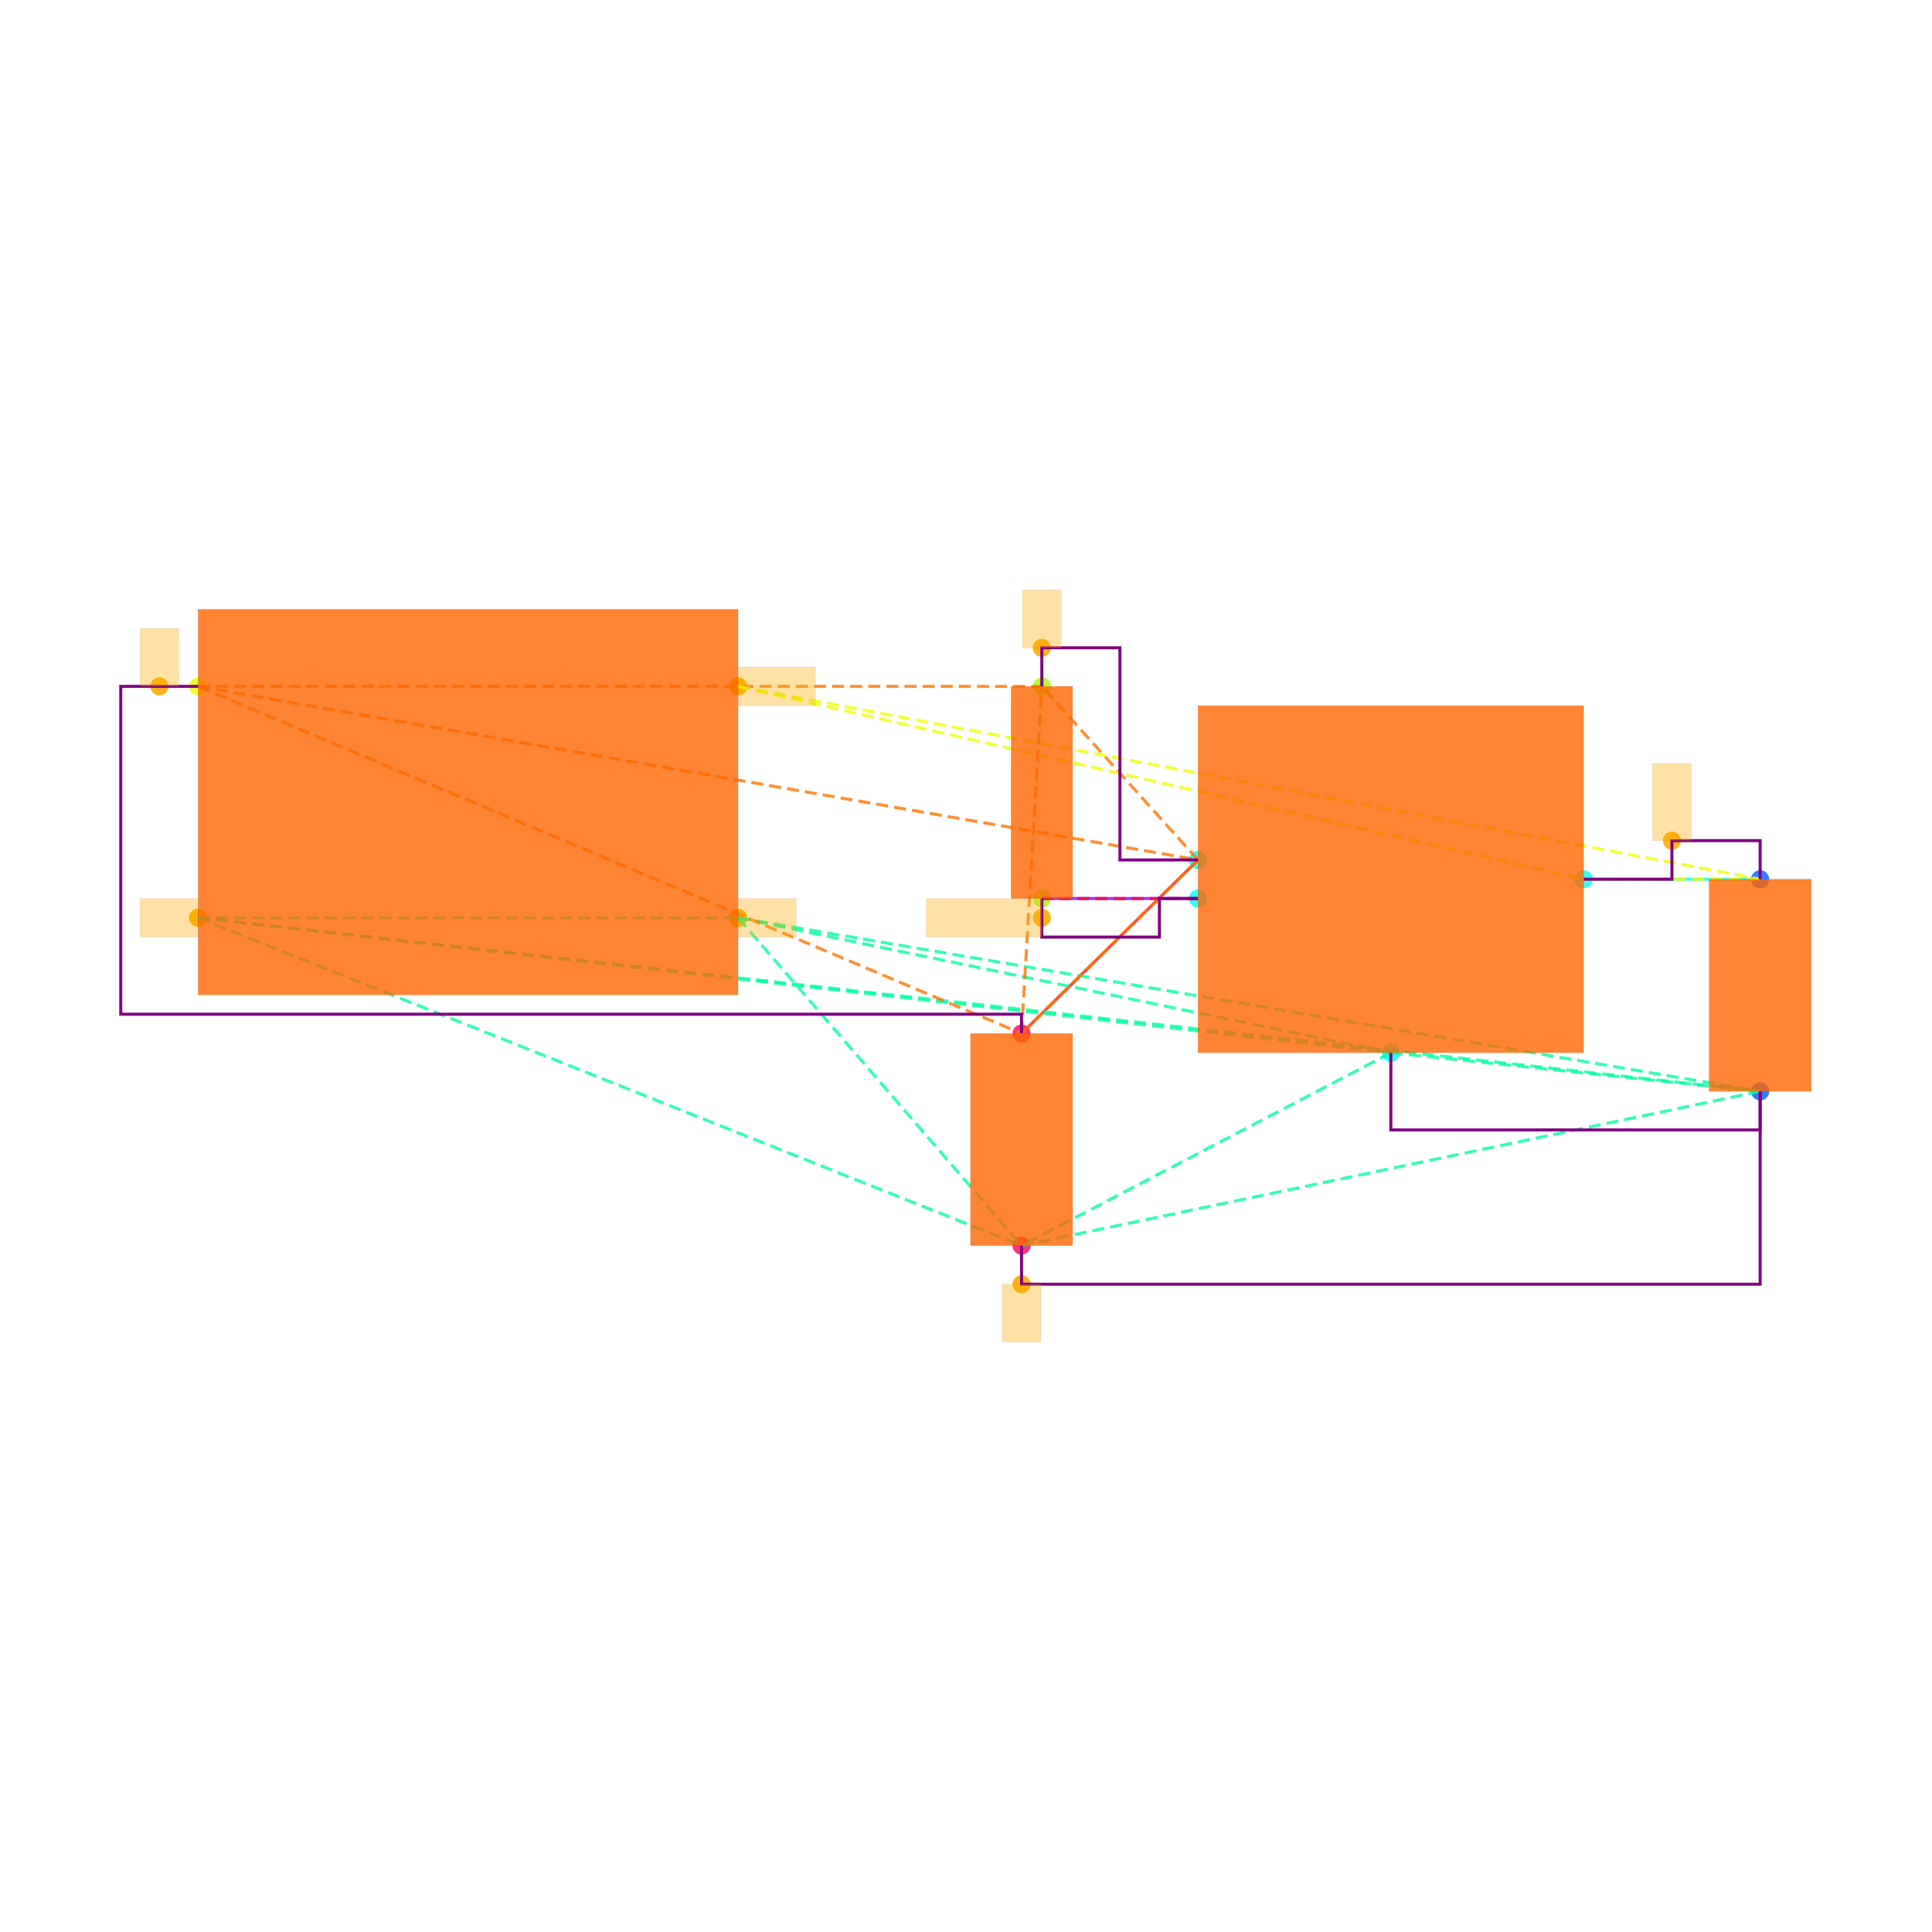
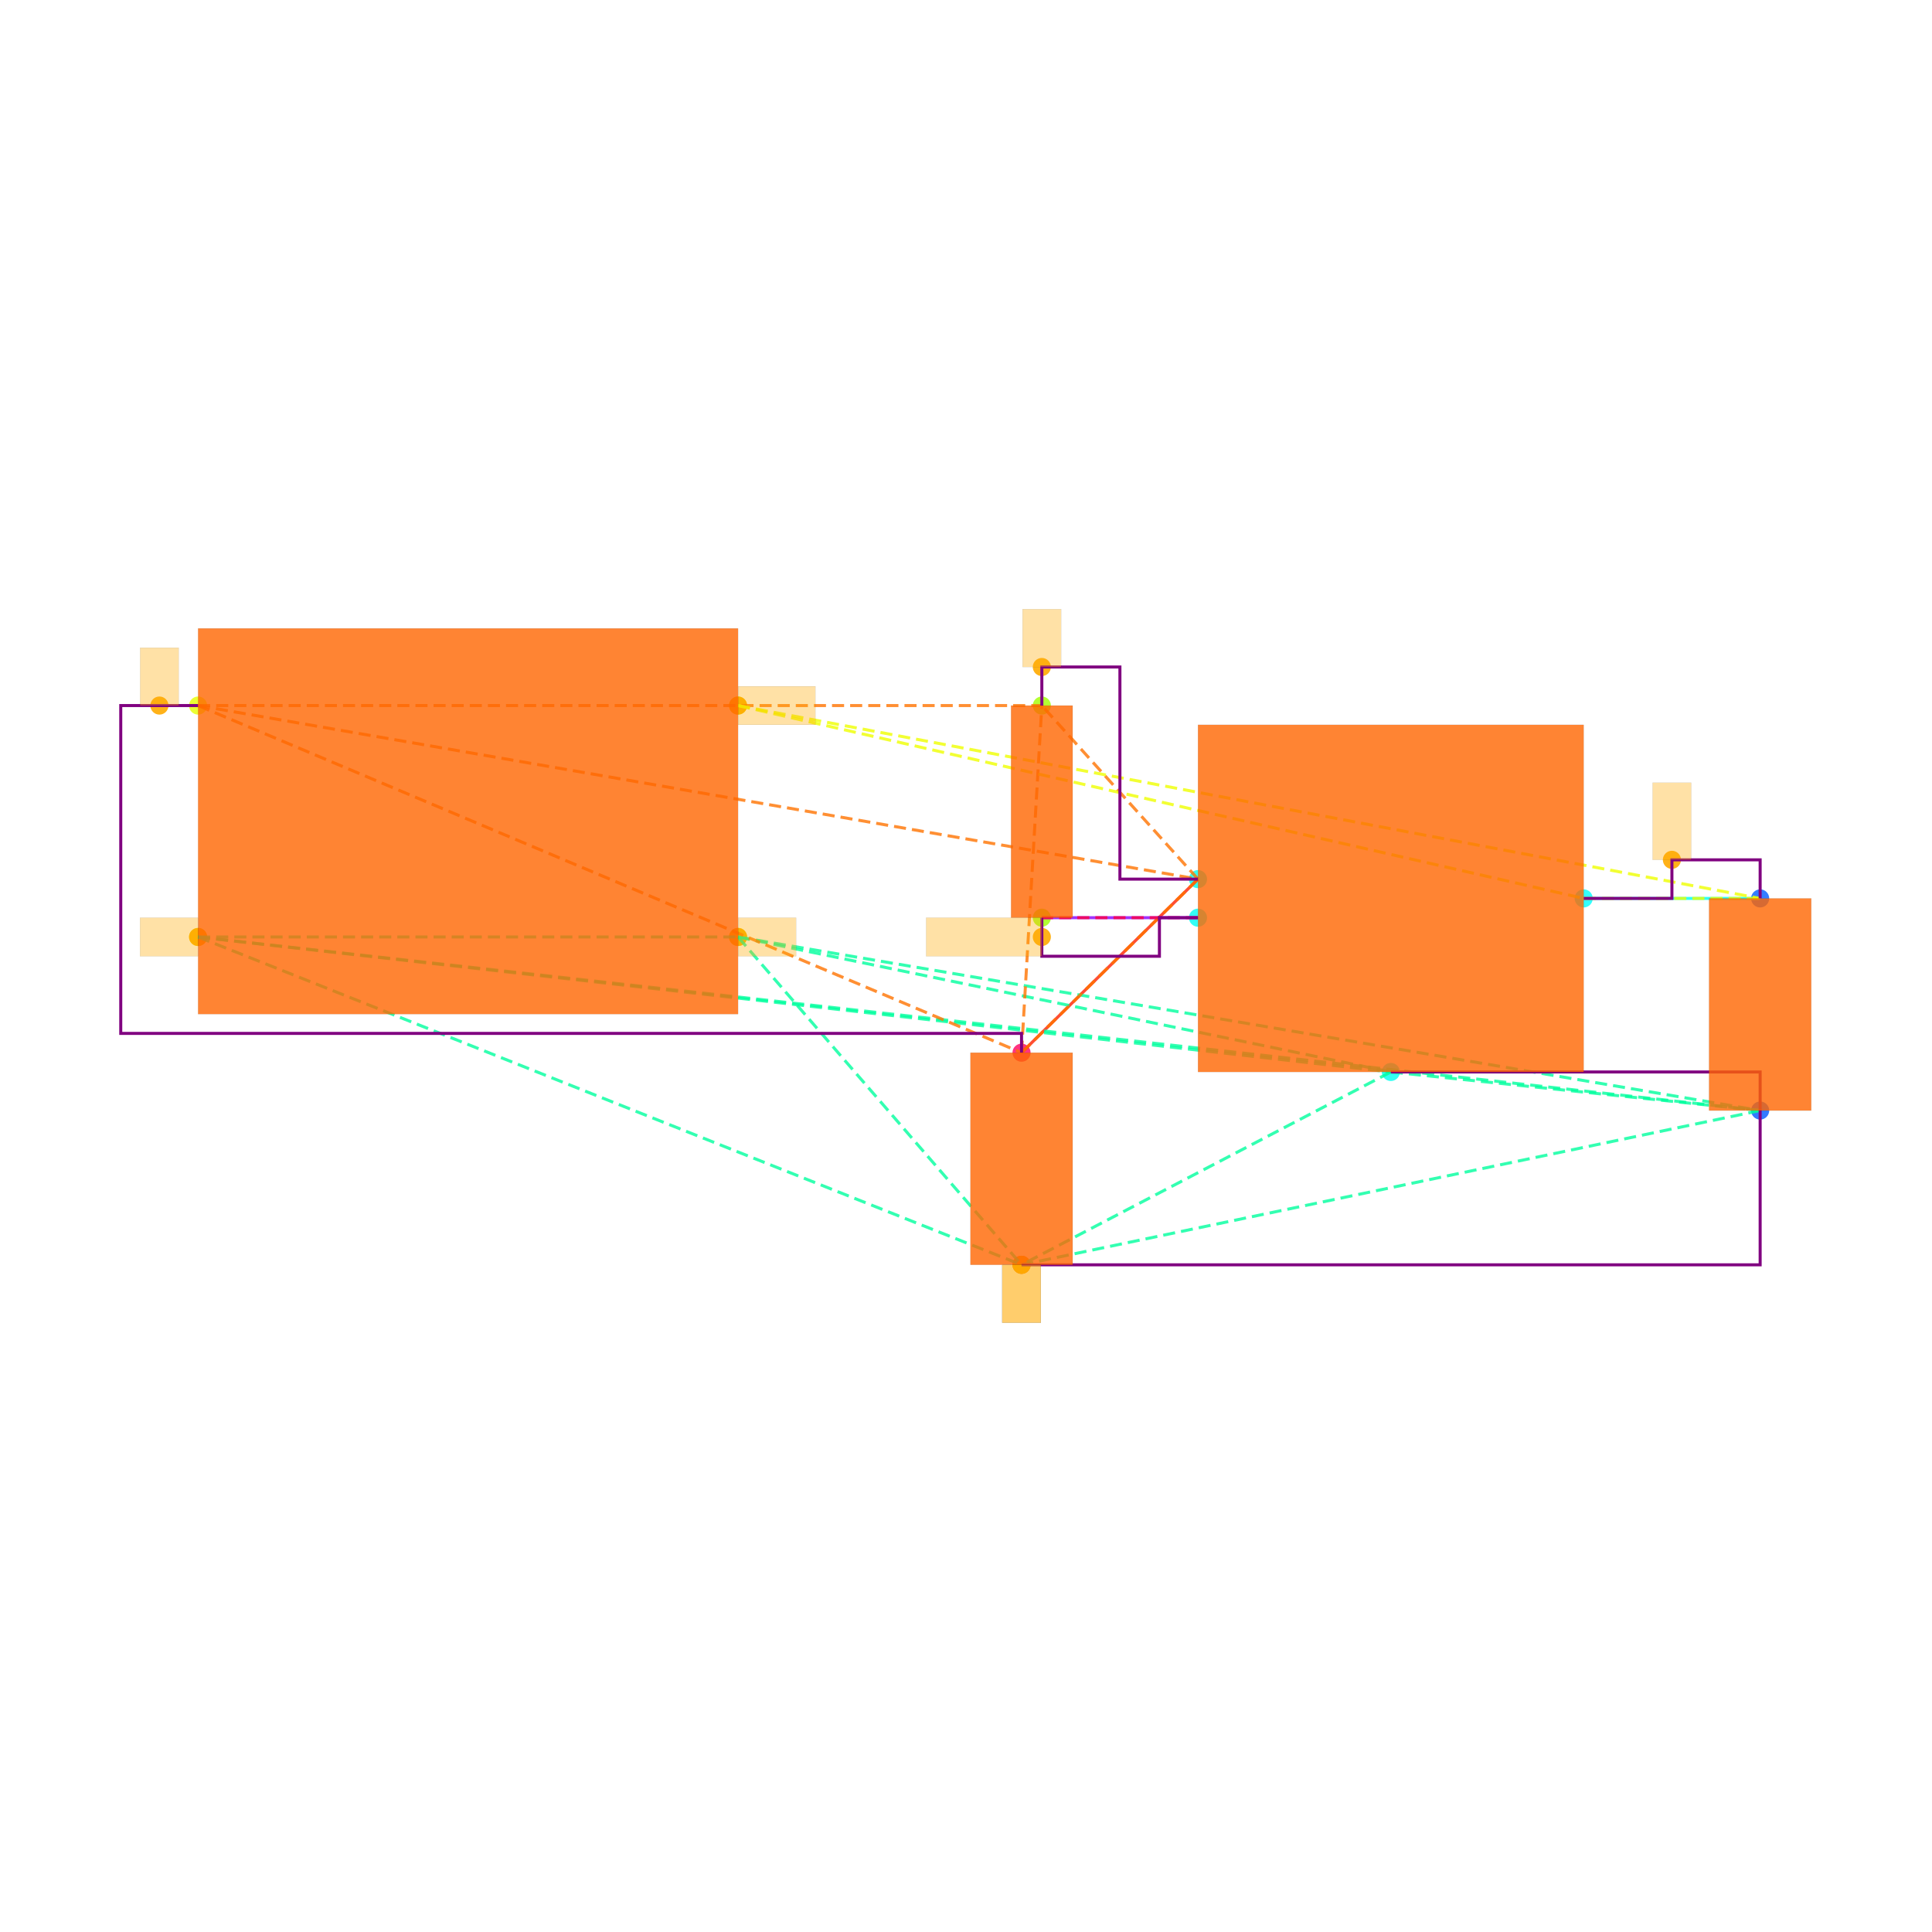
<svg xmlns="http://www.w3.org/2000/svg" width="640" height="640" viewBox="0 0 640 640">
  <rect width="100%" height="100%" fill="white" />
  <g>
-     <circle data-type="point" data-label="CORNERS.1 x-" data-x="-1.4" data-y="-0.6" cx="65.617" cy="304.029" r="3" fill="hsl(65, 100%, 50%, 0.8)" />
-   </g>
-   <g>
-     <circle data-type="point" data-label="CORNERS.2 x-" data-x="-1.4" data-y="0.6" cx="65.617" cy="227.369" r="3" fill="hsl(66, 100%, 50%, 0.8)" />
-   </g>
-   <g>
-     <circle data-type="point" data-label="CORNERS.3 x+" data-x="1.4" data-y="0.6" cx="244.49" cy="227.369" r="3" fill="hsl(67, 100%, 50%, 0.8)" />
-   </g>
-   <g>
-     <circle data-type="point" data-label="CORNERS.4 x+" data-x="1.4" data-y="-0.6" cx="244.49" cy="304.029" r="3" fill="hsl(68, 100%, 50%, 0.8)" />
-   </g>
-   <g>
-     <circle data-type="point" data-label="U100.1 x-" data-x="3.785" data-y="-0.29999999999999993" cx="396.851" cy="284.864" r="3" fill="hsl(175, 100%, 50%, 0.8)" />
-   </g>
-   <g>
-     <circle data-type="point" data-label="U100.2 y-" data-x="4.785" data-y="-1.2999999999999998" cx="460.735" cy="348.747" r="3" fill="hsl(176, 100%, 50%, 0.8)" />
-   </g>
-   <g>
-     <circle data-type="point" data-label="U100.3 x-" data-x="3.785" data-y="-0.4999999999999999" cx="396.851" cy="297.641" r="3" fill="hsl(177, 100%, 50%, 0.8)" />
-   </g>
-   <g>
-     <circle data-type="point" data-label="U100.5 x+" data-x="5.785" data-y="-0.3999999999999999" cx="524.618" cy="291.253" r="3" fill="hsl(179, 100%, 50%, 0.8)" />
-   </g>
-   <g>
-     <circle data-type="point" data-label="C101.1 y+" data-x="6.7" data-y="-0.39999999999999925" cx="583.071" cy="291.253" r="3" fill="hsl(218, 100%, 50%, 0.8)" />
-   </g>
-   <g>
-     <circle data-type="point" data-label="C101.2 y-" data-x="6.7" data-y="-1.4999999999999993" cx="583.071" cy="361.524" r="3" fill="hsl(219, 100%, 50%, 0.8)" />
-   </g>
-   <g>
-     <circle data-type="point" data-label="C100.1 y+" data-x="2.8699999999999997" data-y="-1.2" cx="338.398" cy="342.359" r="3" fill="hsl(337, 100%, 50%, 0.8)" />
-   </g>
-   <g>
-     <circle data-type="point" data-label="C100.2 y-" data-x="2.8699999999999997" data-y="-2.3" cx="338.398" cy="412.631" r="3" fill="hsl(338, 100%, 50%, 0.8)" />
-   </g>
-   <g>
-     <circle data-type="point" data-label="R100.1 y+" data-x="2.9752723250000006" data-y="0.6000000000000003" cx="345.123" cy="227.369" r="3" fill="hsl(82, 100%, 50%, 0.8)" />
-   </g>
-   <g>
-     <circle data-type="point" data-label="R100.2 y-" data-x="2.9752723250000006" data-y="-0.4999999999999998" cx="345.123" cy="297.641" r="3" fill="hsl(83, 100%, 50%, 0.8)" />
-   </g>
-   <g>
-     <circle data-type="point" data-label="" data-x="-1.4" data-y="-0.6" cx="65.617" cy="304.029" r="3" fill="hsl(40, 100%, 50%, 0.9)" />
-   </g>
-   <g>
-     <circle data-type="point" data-label="" data-x="1.4" data-y="-0.6" cx="244.49" cy="304.029" r="3" fill="hsl(40, 100%, 50%, 0.9)" />
-   </g>
-   <g>
-     <circle data-type="point" data-label="" data-x="2.8699999999999997" data-y="-2.5" cx="338.398" cy="425.407" r="3" fill="hsl(40, 100%, 50%, 0.9)" />
-   </g>
-   <g>
-     <circle data-type="point" data-label="" data-x="-1.6004999999999998" data-y="0.6" cx="52.809" cy="227.369" r="3" fill="hsl(40, 100%, 50%, 0.9)" />
-   </g>
-   <g>
-     <circle data-type="point" data-label="" data-x="2.9752723250000006" data-y="0.8000000000000005" cx="345.123" cy="214.593" r="3" fill="hsl(40, 100%, 50%, 0.9)" />
-   </g>
-   <g>
-     <circle data-type="point" data-label="" data-x="6.2425" data-y="-0.19999999999999923" cx="553.844" cy="278.476" r="3" fill="hsl(40, 100%, 50%, 0.9)" />
-   </g>
-   <g>
-     <circle data-type="point" data-label="" data-x="1.4" data-y="0.6" cx="244.49" cy="227.369" r="3" fill="hsl(40, 100%, 50%, 0.9)" />
-   </g>
-   <g>
-     <circle data-type="point" data-label="" data-x="2.9752723250000006" data-y="-0.5999999999999999" cx="345.123" cy="304.029" r="3" fill="hsl(40, 100%, 50%, 0.9)" />
-   </g>
-   <g>
-     <polyline data-points="6.7,-0.39999999999999925 5.785,-0.3999999999999999" data-type="line" data-label="" points="583.071,291.253 524.618,291.253" fill="none" stroke="hsl(176, 100%, 50%, 0.8)" stroke-width="1" />
-   </g>
-   <g>
-     <polyline data-points="2.8699999999999997,-1.2 3.785,-0.29999999999999993" data-type="line" data-label="" points="338.398,342.359 396.851,284.864" fill="none" stroke="hsl(8, 100%, 50%, 0.8)" stroke-width="1" />
-   </g>
-   <g>
-     <polyline data-points="2.9752723250000006,-0.4999999999999998 3.785,-0.4999999999999999" data-type="line" data-label="" points="345.123,297.641 396.851,297.641" fill="none" stroke="hsl(272, 100%, 50%, 0.8)" stroke-width="1" />
-   </g>
-   <g>
-     <polyline data-points="-1.4,-0.6 1.4,-0.6" data-type="line" data-label="" points="65.617,304.029 244.49,304.029" fill="none" stroke="hsl(157, 100%, 50%, 0.8)" stroke-width="1" stroke-dasharray="4 2" />
-   </g>
-   <g>
-     <polyline data-points="-1.4,-0.6 4.785,-1.2999999999999998" data-type="line" data-label="" points="65.617,304.029 460.735,348.747" fill="none" stroke="hsl(157, 100%, 50%, 0.8)" stroke-width="1" stroke-dasharray="4 2" />
-   </g>
-   <g>
-     <polyline data-points="-1.4,-0.6 6.7,-1.4999999999999993" data-type="line" data-label="" points="65.617,304.029 583.071,361.524" fill="none" stroke="hsl(157, 100%, 50%, 0.8)" stroke-width="1" stroke-dasharray="4 2" />
-   </g>
-   <g>
-     <polyline data-points="-1.4,-0.6 2.8699999999999997,-2.3" data-type="line" data-label="" points="65.617,304.029 338.398,412.631" fill="none" stroke="hsl(157, 100%, 50%, 0.8)" stroke-width="1" stroke-dasharray="4 2" />
-   </g>
-   <g>
-     <polyline data-points="1.4,-0.6 4.785,-1.2999999999999998" data-type="line" data-label="" points="244.49,304.029 460.735,348.747" fill="none" stroke="hsl(157, 100%, 50%, 0.8)" stroke-width="1" stroke-dasharray="4 2" />
-   </g>
-   <g>
-     <polyline data-points="1.4,-0.6 6.7,-1.4999999999999993" data-type="line" data-label="" points="244.49,304.029 583.071,361.524" fill="none" stroke="hsl(157, 100%, 50%, 0.8)" stroke-width="1" stroke-dasharray="4 2" />
-   </g>
-   <g>
-     <polyline data-points="1.4,-0.6 2.8699999999999997,-2.3" data-type="line" data-label="" points="244.49,304.029 338.398,412.631" fill="none" stroke="hsl(157, 100%, 50%, 0.8)" stroke-width="1" stroke-dasharray="4 2" />
-   </g>
-   <g>
-     <polyline data-points="4.785,-1.2999999999999998 6.7,-1.4999999999999993" data-type="line" data-label="" points="460.735,348.747 583.071,361.524" fill="none" stroke="hsl(157, 100%, 50%, 0.8)" stroke-width="1" stroke-dasharray="4 2" />
-   </g>
-   <g>
-     <polyline data-points="4.785,-1.2999999999999998 2.8699999999999997,-2.3" data-type="line" data-label="" points="460.735,348.747 338.398,412.631" fill="none" stroke="hsl(157, 100%, 50%, 0.8)" stroke-width="1" stroke-dasharray="4 2" />
-   </g>
-   <g>
-     <polyline data-points="6.7,-1.4999999999999993 2.8699999999999997,-2.3" data-type="line" data-label="" points="583.071,361.524 338.398,412.631" fill="none" stroke="hsl(157, 100%, 50%, 0.8)" stroke-width="1" stroke-dasharray="4 2" />
-   </g>
-   <g>
-     <polyline data-points="-1.4,0.6 3.785,-0.29999999999999993" data-type="line" data-label="" points="65.617,227.369 396.851,284.864" fill="none" stroke="hsl(27, 100%, 50%, 0.8)" stroke-width="1" stroke-dasharray="4 2" />
-   </g>
-   <g>
-     <polyline data-points="-1.4,0.6 2.8699999999999997,-1.2" data-type="line" data-label="" points="65.617,227.369 338.398,342.359" fill="none" stroke="hsl(27, 100%, 50%, 0.8)" stroke-width="1" stroke-dasharray="4 2" />
-   </g>
-   <g>
-     <polyline data-points="-1.4,0.6 2.9752723250000006,0.6000000000000003" data-type="line" data-label="" points="65.617,227.369 345.123,227.369" fill="none" stroke="hsl(27, 100%, 50%, 0.8)" stroke-width="1" stroke-dasharray="4 2" />
-   </g>
-   <g>
-     <polyline data-points="3.785,-0.29999999999999993 2.8699999999999997,-1.2" data-type="line" data-label="" points="396.851,284.864 338.398,342.359" fill="none" stroke="hsl(27, 100%, 50%, 0.8)" stroke-width="1" stroke-dasharray="4 2" />
-   </g>
-   <g>
-     <polyline data-points="3.785,-0.29999999999999993 2.9752723250000006,0.6000000000000003" data-type="line" data-label="" points="396.851,284.864 345.123,227.369" fill="none" stroke="hsl(27, 100%, 50%, 0.8)" stroke-width="1" stroke-dasharray="4 2" />
-   </g>
-   <g>
-     <polyline data-points="2.8699999999999997,-1.2 2.9752723250000006,0.6000000000000003" data-type="line" data-label="" points="338.398,342.359 345.123,227.369" fill="none" stroke="hsl(27, 100%, 50%, 0.8)" stroke-width="1" stroke-dasharray="4 2" />
-   </g>
-   <g>
-     <polyline data-points="1.4,0.6 5.785,-0.3999999999999999" data-type="line" data-label="" points="244.49,227.369 524.618,291.253" fill="none" stroke="hsl(64, 100%, 50%, 0.8)" stroke-width="1" stroke-dasharray="4 2" />
-   </g>
-   <g>
-     <polyline data-points="1.4,0.6 6.7,-0.39999999999999925" data-type="line" data-label="" points="244.49,227.369 583.071,291.253" fill="none" stroke="hsl(64, 100%, 50%, 0.8)" stroke-width="1" stroke-dasharray="4 2" />
-   </g>
-   <g>
-     <polyline data-points="5.785,-0.3999999999999999 6.7,-0.39999999999999925" data-type="line" data-label="" points="524.618,291.253 583.071,291.253" fill="none" stroke="hsl(64, 100%, 50%, 0.8)" stroke-width="1" stroke-dasharray="4 2" />
-   </g>
-   <g>
-     <polyline data-points="3.785,-0.4999999999999999 2.9752723250000006,-0.4999999999999998" data-type="line" data-label="" points="396.851,297.641 345.123,297.641" fill="none" stroke="hsl(345, 100%, 50%, 0.8)" stroke-width="1" stroke-dasharray="4 2" />
-   </g>
-   <g>
-     <polyline data-points="5.785,-0.3999999999999999 6.2425,-0.3999999999999999 6.2425,-0.19999999999999923 6.7,-0.19999999999999923 6.7,-0.39999999999999925" data-type="line" data-label="" points="524.618,291.253 553.844,291.253 553.844,278.476 583.071,278.476 583.071,291.253" fill="none" stroke="purple" stroke-width="1" />
-   </g>
-   <g>
-     <polyline data-points="2.9752723250000006,0.6000000000000003 2.9752723250000006,0.8000000000000005 3.3801361625000004,0.8000000000000005 3.3801361625000004,-0.30000000000000004 3.785,-0.30000000000000004" data-type="line" data-label="" points="345.123,227.369 345.123,214.593 370.987,214.593 370.987,284.864 396.851,284.864" fill="none" stroke="purple" stroke-width="1" />
-   </g>
-   <g>
-     <polyline data-points="2.9752723250000006,-0.4999999999999998 2.9752723250000006,-0.7 3.585,-0.7 3.585,-0.4999999999999998 3.785,-0.4999999999999998" data-type="line" data-label="" points="345.123,297.641 345.123,310.418 384.075,310.418 384.075,297.641 396.851,297.641" fill="none" stroke="purple" stroke-width="1" />
-   </g>
-   <g>
-     <polyline data-points="4.785,-1.2999999999999998 4.785,-1.6999999999999993 6.7,-1.6999999999999993 6.7,-1.4999999999999991" data-type="line" data-label="" points="460.735,348.747 460.735,374.301 583.071,374.301 583.071,361.524" fill="none" stroke="purple" stroke-width="1" />
-   </g>
-   <g>
-     <polyline data-points="-1.4,0.6 -1.8009999999999997,0.6 -1.8009999999999997,-1.1 2.8699999999999997,-1.1 2.8699999999999997,-1.2" data-type="line" data-label="" points="65.617,227.369 40,227.369 40,335.971 338.398,335.971 338.398,342.359" fill="none" stroke="purple" stroke-width="1" />
-   </g>
-   <g>
-     <polyline data-points="2.8699999999999997,-2.3 2.8699999999999997,-2.5 6.700000000000001,-2.5 6.700000000000001,-1.4999999999999991" data-type="line" data-label="" points="338.398,412.631 338.398,425.407 583.071,425.407 583.071,361.524" fill="none" stroke="purple" stroke-width="1" />
-   </g>
-   <g>
-     <rect data-type="rect" data-label="schematic_component_0" data-x="0" data-y="0" x="65.617" y="201.816" width="178.873" height="127.766" fill="hsl(24, 100%, 50%, 0.8)" stroke="black" stroke-width="0.016" />
-   </g>
-   <g>
-     <rect data-type="rect" data-label="schematic_component_1" data-x="4.785" data-y="-0.3999999999999999" x="396.851" y="233.758" width="127.766" height="114.99" fill="hsl(24, 100%, 50%, 0.8)" stroke="black" stroke-width="0.016" />
-   </g>
-   <g>
-     <rect data-type="rect" data-label="schematic_component_2" data-x="6.7" data-y="-0.9499999999999993" x="566.142" y="291.253" width="33.858" height="70.272" fill="hsl(24, 100%, 50%, 0.8)" stroke="black" stroke-width="0.016" />
-   </g>
-   <g>
-     <rect data-type="rect" data-label="schematic_component_3" data-x="2.8699999999999997" data-y="-1.75" x="321.469" y="342.359" width="33.858" height="70.272" fill="hsl(24, 100%, 50%, 0.8)" stroke="black" stroke-width="0.016" />
-   </g>
-   <g>
-     <rect data-type="rect" data-label="schematic_component_4" data-x="2.9752723250000006" data-y="0.050000000000000266" x="334.92" y="227.369" width="20.408" height="70.272" fill="hsl(24, 100%, 50%, 0.8)" stroke="black" stroke-width="0.016" />
-   </g>
-   <g>
-     <rect data-type="rect" data-label="" data-x="-1.5509999999999997" data-y="-0.6" x="46.388" y="297.641" width="19.165" height="12.777" fill="hsl(40, 100%, 50%, 0.35)" stroke="black" stroke-width="0.016" />
-   </g>
-   <g>
-     <rect data-type="rect" data-label="" data-x="1.5509999999999997" data-y="-0.6" x="244.554" y="297.641" width="19.165" height="12.777" fill="hsl(40, 100%, 50%, 0.35)" stroke="black" stroke-width="0.016" />
-   </g>
-   <g>
-     <rect data-type="rect" data-label="" data-x="2.8699999999999997" data-y="-2.65" x="332.01" y="425.407" width="12.777" height="19.165" fill="hsl(40, 100%, 50%, 0.35)" stroke="black" stroke-width="0.016" />
-   </g>
-   <g>
-     <rect data-type="rect" data-label="" data-x="-1.6004999999999998" data-y="0.75" x="46.42" y="208.204" width="12.777" height="19.165" fill="hsl(40, 100%, 50%, 0.35)" stroke="black" stroke-width="0.016" />
-   </g>
-   <g>
-     <rect data-type="rect" data-label="" data-x="2.9752723250000006" data-y="0.9500000000000005" x="338.735" y="195.428" width="12.777" height="19.165" fill="hsl(40, 100%, 50%, 0.35)" stroke="black" stroke-width="0.016" />
-   </g>
-   <g>
-     <rect data-type="rect" data-label="" data-x="6.2425" data-y="7.771561172376096e-16" x="547.456" y="252.923" width="12.777" height="25.553" fill="hsl(40, 100%, 50%, 0.35)" stroke="black" stroke-width="0.016" />
-   </g>
-   <g>
-     <rect data-type="rect" data-label="" data-x="1.6009999999999998" data-y="0.6" x="244.554" y="220.981" width="25.553" height="12.777" fill="hsl(40, 100%, 50%, 0.35)" stroke="black" stroke-width="0.016" />
-   </g>
-   <g>
-     <rect data-type="rect" data-label="" data-x="2.675272325000001" data-y="-0.5999999999999999" x="306.794" y="297.641" width="38.33" height="12.777" fill="hsl(40, 100%, 50%, 0.35)" stroke="black" stroke-width="0.016" />
+     <circle data-type="point" data-label="CORNERS.1 x-" data-x="-1.4" data-y="-0.6" cx="65.617" cy="310.386" r="3" fill="hsl(65, 100%, 50%, 0.8)" />
+   </g>
+   <g>
+     <circle data-type="point" data-label="CORNERS.2 x-" data-x="-1.4" data-y="0.6" cx="65.617" cy="233.726" r="3" fill="hsl(66, 100%, 50%, 0.8)" />
+   </g>
+   <g>
+     <circle data-type="point" data-label="CORNERS.3 x+" data-x="1.4" data-y="0.6" cx="244.49" cy="233.726" r="3" fill="hsl(67, 100%, 50%, 0.8)" />
+   </g>
+   <g>
+     <circle data-type="point" data-label="CORNERS.4 x+" data-x="1.4" data-y="-0.6" cx="244.49" cy="310.386" r="3" fill="hsl(68, 100%, 50%, 0.8)" />
+   </g>
+   <g>
+     <circle data-type="point" data-label="U100.1 x-" data-x="3.785" data-y="-0.29999999999999993" cx="396.851" cy="291.221" r="3" fill="hsl(175, 100%, 50%, 0.8)" />
+   </g>
+   <g>
+     <circle data-type="point" data-label="U100.2 y-" data-x="4.785" data-y="-1.2999999999999998" cx="460.735" cy="355.104" r="3" fill="hsl(176, 100%, 50%, 0.8)" />
+   </g>
+   <g>
+     <circle data-type="point" data-label="U100.3 x-" data-x="3.785" data-y="-0.4999999999999999" cx="396.851" cy="303.997" r="3" fill="hsl(177, 100%, 50%, 0.8)" />
+   </g>
+   <g>
+     <circle data-type="point" data-label="U100.5 x+" data-x="5.785" data-y="-0.3999999999999999" cx="524.618" cy="297.609" r="3" fill="hsl(179, 100%, 50%, 0.8)" />
+   </g>
+   <g>
+     <circle data-type="point" data-label="C101.1 y+" data-x="6.7" data-y="-0.39999999999999925" cx="583.071" cy="297.609" r="3" fill="hsl(218, 100%, 50%, 0.8)" />
+   </g>
+   <g>
+     <circle data-type="point" data-label="C101.2 y-" data-x="6.7" data-y="-1.4999999999999993" cx="583.071" cy="367.88" r="3" fill="hsl(219, 100%, 50%, 0.8)" />
+   </g>
+   <g>
+     <circle data-type="point" data-label="C100.1 y+" data-x="2.8699999999999997" data-y="-1.2" cx="338.398" cy="348.715" r="3" fill="hsl(337, 100%, 50%, 0.8)" />
+   </g>
+   <g>
+     <circle data-type="point" data-label="C100.2 y-" data-x="2.8699999999999997" data-y="-2.3" cx="338.398" cy="418.987" r="3" fill="hsl(338, 100%, 50%, 0.8)" />
+   </g>
+   <g>
+     <circle data-type="point" data-label="R100.1 y+" data-x="2.9752723250000006" data-y="0.6000000000000003" cx="345.123" cy="233.726" r="3" fill="hsl(82, 100%, 50%, 0.8)" />
+   </g>
+   <g>
+     <circle data-type="point" data-label="R100.2 y-" data-x="2.9752723250000006" data-y="-0.4999999999999998" cx="345.123" cy="303.997" r="3" fill="hsl(83, 100%, 50%, 0.8)" />
+   </g>
+   <g>
+     <circle data-type="point" data-label="" data-x="-1.4" data-y="-0.6" cx="65.617" cy="310.386" r="3" fill="hsl(40, 100%, 50%, 0.9)" />
+   </g>
+   <g>
+     <circle data-type="point" data-label="" data-x="1.4" data-y="-0.6" cx="244.49" cy="310.386" r="3" fill="hsl(40, 100%, 50%, 0.9)" />
+   </g>
+   <g>
+     <circle data-type="point" data-label="" data-x="2.8699999999999997" data-y="-2.3" cx="338.398" cy="418.987" r="3" fill="hsl(40, 100%, 50%, 0.9)" />
+   </g>
+   <g>
+     <circle data-type="point" data-label="" data-x="2.8699999999999997" data-y="-2.3" cx="338.398" cy="418.987" r="3" fill="hsl(40, 100%, 50%, 0.9)" />
+   </g>
+   <g>
+     <circle data-type="point" data-label="" data-x="-1.6004999999999998" data-y="0.6" cx="52.809" cy="233.726" r="3" fill="hsl(40, 100%, 50%, 0.9)" />
+   </g>
+   <g>
+     <circle data-type="point" data-label="" data-x="2.9752723250000006" data-y="0.8000000000000005" cx="345.123" cy="220.949" r="3" fill="hsl(40, 100%, 50%, 0.9)" />
+   </g>
+   <g>
+     <circle data-type="point" data-label="" data-x="6.2425" data-y="-0.19999999999999923" cx="553.844" cy="284.832" r="3" fill="hsl(40, 100%, 50%, 0.9)" />
+   </g>
+   <g>
+     <circle data-type="point" data-label="" data-x="1.4" data-y="0.6" cx="244.49" cy="233.726" r="3" fill="hsl(40, 100%, 50%, 0.9)" />
+   </g>
+   <g>
+     <circle data-type="point" data-label="" data-x="2.9752723250000006" data-y="-0.5999999999999999" cx="345.123" cy="310.386" r="3" fill="hsl(40, 100%, 50%, 0.9)" />
+   </g>
+   <g>
+     <polyline data-points="6.7,-0.39999999999999925 5.785,-0.3999999999999999" data-type="line" data-label="" points="583.071,297.609 524.618,297.609" fill="none" stroke="hsl(176, 100%, 50%, 0.8)" stroke-width="1" />
+   </g>
+   <g>
+     <polyline data-points="2.8699999999999997,-1.2 3.785,-0.29999999999999993" data-type="line" data-label="" points="338.398,348.715 396.851,291.221" fill="none" stroke="hsl(8, 100%, 50%, 0.8)" stroke-width="1" />
+   </g>
+   <g>
+     <polyline data-points="2.9752723250000006,-0.4999999999999998 3.785,-0.4999999999999999" data-type="line" data-label="" points="345.123,303.997 396.851,303.997" fill="none" stroke="hsl(272, 100%, 50%, 0.8)" stroke-width="1" />
+   </g>
+   <g>
+     <polyline data-points="-1.4,-0.6 1.4,-0.6" data-type="line" data-label="" points="65.617,310.386 244.49,310.386" fill="none" stroke="hsl(157, 100%, 50%, 0.8)" stroke-width="1" stroke-dasharray="4 2" />
+   </g>
+   <g>
+     <polyline data-points="-1.4,-0.6 4.785,-1.2999999999999998" data-type="line" data-label="" points="65.617,310.386 460.735,355.104" fill="none" stroke="hsl(157, 100%, 50%, 0.8)" stroke-width="1" stroke-dasharray="4 2" />
+   </g>
+   <g>
+     <polyline data-points="-1.4,-0.6 6.7,-1.4999999999999993" data-type="line" data-label="" points="65.617,310.386 583.071,367.88" fill="none" stroke="hsl(157, 100%, 50%, 0.8)" stroke-width="1" stroke-dasharray="4 2" />
+   </g>
+   <g>
+     <polyline data-points="-1.4,-0.6 2.8699999999999997,-2.3" data-type="line" data-label="" points="65.617,310.386 338.398,418.987" fill="none" stroke="hsl(157, 100%, 50%, 0.8)" stroke-width="1" stroke-dasharray="4 2" />
+   </g>
+   <g>
+     <polyline data-points="1.4,-0.6 4.785,-1.2999999999999998" data-type="line" data-label="" points="244.49,310.386 460.735,355.104" fill="none" stroke="hsl(157, 100%, 50%, 0.8)" stroke-width="1" stroke-dasharray="4 2" />
+   </g>
+   <g>
+     <polyline data-points="1.4,-0.6 6.7,-1.4999999999999993" data-type="line" data-label="" points="244.49,310.386 583.071,367.88" fill="none" stroke="hsl(157, 100%, 50%, 0.8)" stroke-width="1" stroke-dasharray="4 2" />
+   </g>
+   <g>
+     <polyline data-points="1.4,-0.6 2.8699999999999997,-2.3" data-type="line" data-label="" points="244.49,310.386 338.398,418.987" fill="none" stroke="hsl(157, 100%, 50%, 0.8)" stroke-width="1" stroke-dasharray="4 2" />
+   </g>
+   <g>
+     <polyline data-points="4.785,-1.2999999999999998 6.7,-1.4999999999999993" data-type="line" data-label="" points="460.735,355.104 583.071,367.88" fill="none" stroke="hsl(157, 100%, 50%, 0.8)" stroke-width="1" stroke-dasharray="4 2" />
+   </g>
+   <g>
+     <polyline data-points="4.785,-1.2999999999999998 2.8699999999999997,-2.3" data-type="line" data-label="" points="460.735,355.104 338.398,418.987" fill="none" stroke="hsl(157, 100%, 50%, 0.8)" stroke-width="1" stroke-dasharray="4 2" />
+   </g>
+   <g>
+     <polyline data-points="6.7,-1.4999999999999993 2.8699999999999997,-2.3" data-type="line" data-label="" points="583.071,367.88 338.398,418.987" fill="none" stroke="hsl(157, 100%, 50%, 0.8)" stroke-width="1" stroke-dasharray="4 2" />
+   </g>
+   <g>
+     <polyline data-points="-1.4,0.6 3.785,-0.29999999999999993" data-type="line" data-label="" points="65.617,233.726 396.851,291.221" fill="none" stroke="hsl(27, 100%, 50%, 0.8)" stroke-width="1" stroke-dasharray="4 2" />
+   </g>
+   <g>
+     <polyline data-points="-1.4,0.6 2.8699999999999997,-1.2" data-type="line" data-label="" points="65.617,233.726 338.398,348.715" fill="none" stroke="hsl(27, 100%, 50%, 0.8)" stroke-width="1" stroke-dasharray="4 2" />
+   </g>
+   <g>
+     <polyline data-points="-1.4,0.6 2.9752723250000006,0.6000000000000003" data-type="line" data-label="" points="65.617,233.726 345.123,233.726" fill="none" stroke="hsl(27, 100%, 50%, 0.8)" stroke-width="1" stroke-dasharray="4 2" />
+   </g>
+   <g>
+     <polyline data-points="3.785,-0.29999999999999993 2.8699999999999997,-1.2" data-type="line" data-label="" points="396.851,291.221 338.398,348.715" fill="none" stroke="hsl(27, 100%, 50%, 0.8)" stroke-width="1" stroke-dasharray="4 2" />
+   </g>
+   <g>
+     <polyline data-points="3.785,-0.29999999999999993 2.9752723250000006,0.6000000000000003" data-type="line" data-label="" points="396.851,291.221 345.123,233.726" fill="none" stroke="hsl(27, 100%, 50%, 0.8)" stroke-width="1" stroke-dasharray="4 2" />
+   </g>
+   <g>
+     <polyline data-points="2.8699999999999997,-1.2 2.9752723250000006,0.6000000000000003" data-type="line" data-label="" points="338.398,348.715 345.123,233.726" fill="none" stroke="hsl(27, 100%, 50%, 0.8)" stroke-width="1" stroke-dasharray="4 2" />
+   </g>
+   <g>
+     <polyline data-points="1.4,0.6 5.785,-0.3999999999999999" data-type="line" data-label="" points="244.49,233.726 524.618,297.609" fill="none" stroke="hsl(64, 100%, 50%, 0.8)" stroke-width="1" stroke-dasharray="4 2" />
+   </g>
+   <g>
+     <polyline data-points="1.4,0.6 6.7,-0.39999999999999925" data-type="line" data-label="" points="244.49,233.726 583.071,297.609" fill="none" stroke="hsl(64, 100%, 50%, 0.8)" stroke-width="1" stroke-dasharray="4 2" />
+   </g>
+   <g>
+     <polyline data-points="5.785,-0.3999999999999999 6.7,-0.39999999999999925" data-type="line" data-label="" points="524.618,297.609 583.071,297.609" fill="none" stroke="hsl(64, 100%, 50%, 0.8)" stroke-width="1" stroke-dasharray="4 2" />
+   </g>
+   <g>
+     <polyline data-points="3.785,-0.4999999999999999 2.9752723250000006,-0.4999999999999998" data-type="line" data-label="" points="396.851,303.997 345.123,303.997" fill="none" stroke="hsl(345, 100%, 50%, 0.8)" stroke-width="1" stroke-dasharray="4 2" />
+   </g>
+   <g>
+     <polyline data-points="5.785,-0.3999999999999999 6.2425,-0.3999999999999999 6.2425,-0.19999999999999923 6.7,-0.19999999999999923 6.7,-0.39999999999999925" data-type="line" data-label="" points="524.618,297.609 553.844,297.609 553.844,284.832 583.071,284.832 583.071,297.609" fill="none" stroke="purple" stroke-width="1" />
+   </g>
+   <g>
+     <polyline data-points="2.9752723250000006,0.6000000000000003 2.9752723250000006,0.8000000000000005 3.3801361625000004,0.8000000000000005 3.3801361625000004,-0.30000000000000004 3.785,-0.30000000000000004" data-type="line" data-label="" points="345.123,233.726 345.123,220.949 370.987,220.949 370.987,291.221 396.851,291.221" fill="none" stroke="purple" stroke-width="1" />
+   </g>
+   <g>
+     <polyline data-points="-1.4,0.6 -1.8009999999999997,0.6 -1.8009999999999997,-1.1 2.8699999999999997,-1.1 2.8699999999999997,-1.2" data-type="line" data-label="" points="65.617,233.726 40,233.726 40,342.327 338.398,342.327 338.398,348.715" fill="none" stroke="purple" stroke-width="1" />
+   </g>
+   <g>
+     <polyline data-points="2.9752723250000006,-0.4999999999999998 2.9752723250000006,-0.7 3.585,-0.7 3.585,-0.4999999999999998 3.785,-0.4999999999999998" data-type="line" data-label="" points="345.123,303.997 345.123,316.774 384.075,316.774 384.075,303.997 396.851,303.997" fill="none" stroke="purple" stroke-width="1" />
+   </g>
+   <g>
+     <polyline data-points="2.8699999999999997,-2.3 6.700000000000001,-2.3 6.700000000000001,-1.4999999999999993 6.700000000000001,-1.2999999999999998 4.785,-1.2999999999999998" data-type="line" data-label="" points="338.398,418.987 583.071,418.987 583.071,367.88 583.071,355.104 460.735,355.104" fill="none" stroke="purple" stroke-width="1" />
+   </g>
+   <g>
+     <rect data-type="rect" data-label="schematic_component_0" data-x="0" data-y="0" x="65.617" y="208.172" width="178.873" height="127.766" fill="hsl(24, 100%, 50%, 0.8)" stroke="black" stroke-width="0.016" />
+   </g>
+   <g>
+     <rect data-type="rect" data-label="schematic_component_1" data-x="4.785" data-y="-0.3999999999999999" x="396.851" y="240.114" width="127.766" height="114.99" fill="hsl(24, 100%, 50%, 0.8)" stroke="black" stroke-width="0.016" />
+   </g>
+   <g>
+     <rect data-type="rect" data-label="schematic_component_2" data-x="6.7" data-y="-0.9499999999999993" x="566.142" y="297.609" width="33.858" height="70.272" fill="hsl(24, 100%, 50%, 0.8)" stroke="black" stroke-width="0.016" />
+   </g>
+   <g>
+     <rect data-type="rect" data-label="schematic_component_3" data-x="2.8699999999999997" data-y="-1.75" x="321.469" y="348.715" width="33.858" height="70.272" fill="hsl(24, 100%, 50%, 0.8)" stroke="black" stroke-width="0.016" />
+   </g>
+   <g>
+     <rect data-type="rect" data-label="schematic_component_4" data-x="2.9752723250000006" data-y="0.050000000000000266" x="334.92" y="233.726" width="20.408" height="70.272" fill="hsl(24, 100%, 50%, 0.8)" stroke="black" stroke-width="0.016" />
+   </g>
+   <g>
+     <rect data-type="rect" data-label="" data-x="-1.5509999999999997" data-y="-0.6" x="46.388" y="303.997" width="19.165" height="12.777" fill="hsl(40, 100%, 50%, 0.35)" stroke="black" stroke-width="0.016" />
+   </g>
+   <g>
+     <rect data-type="rect" data-label="" data-x="1.5509999999999997" data-y="-0.6" x="244.554" y="303.997" width="19.165" height="12.777" fill="hsl(40, 100%, 50%, 0.35)" stroke="black" stroke-width="0.016" />
+   </g>
+   <g>
+     <rect data-type="rect" data-label="" data-x="2.8699999999999997" data-y="-2.4499999999999997" x="332.01" y="418.987" width="12.777" height="19.165" fill="hsl(40, 100%, 50%, 0.35)" stroke="black" stroke-width="0.016" />
+   </g>
+   <g>
+     <rect data-type="rect" data-label="" data-x="2.8699999999999997" data-y="-2.4509999999999996" x="332.01" y="419.051" width="12.777" height="19.165" fill="hsl(40, 100%, 50%, 0.35)" stroke="black" stroke-width="0.016" />
+   </g>
+   <g>
+     <rect data-type="rect" data-label="" data-x="-1.6004999999999998" data-y="0.75" x="46.42" y="214.561" width="12.777" height="19.165" fill="hsl(40, 100%, 50%, 0.35)" stroke="black" stroke-width="0.016" />
+   </g>
+   <g>
+     <rect data-type="rect" data-label="" data-x="2.9752723250000006" data-y="0.9500000000000005" x="338.735" y="201.784" width="12.777" height="19.165" fill="hsl(40, 100%, 50%, 0.35)" stroke="black" stroke-width="0.016" />
+   </g>
+   <g>
+     <rect data-type="rect" data-label="" data-x="6.2425" data-y="7.771561172376096e-16" x="547.456" y="259.279" width="12.777" height="25.553" fill="hsl(40, 100%, 50%, 0.35)" stroke="black" stroke-width="0.016" />
+   </g>
+   <g>
+     <rect data-type="rect" data-label="" data-x="1.6009999999999998" data-y="0.6" x="244.554" y="227.337" width="25.553" height="12.777" fill="hsl(40, 100%, 50%, 0.35)" stroke="black" stroke-width="0.016" />
+   </g>
+   <g>
+     <rect data-type="rect" data-label="" data-x="2.675272325000001" data-y="-0.5999999999999999" x="306.794" y="303.997" width="38.33" height="12.777" fill="hsl(40, 100%, 50%, 0.35)" stroke="black" stroke-width="0.016" />
  </g>
  <g id="crosshair" style="display: none">
    <line id="crosshair-h" y1="0" y2="640" stroke="#666" stroke-width="0.5" />
    <line id="crosshair-v" x1="0" x2="640" stroke="#666" stroke-width="0.5" />
    <text id="coordinates" font-family="monospace" font-size="12" fill="#666" />
  </g>
</svg>
